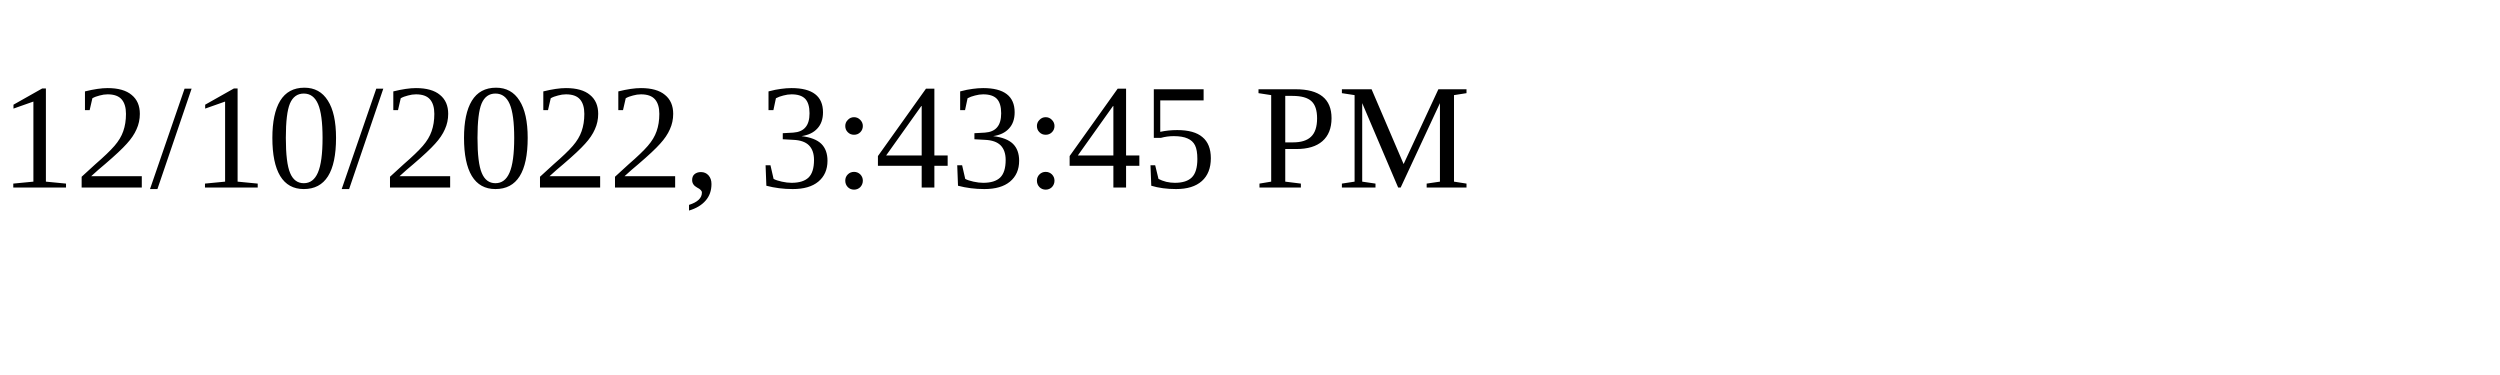
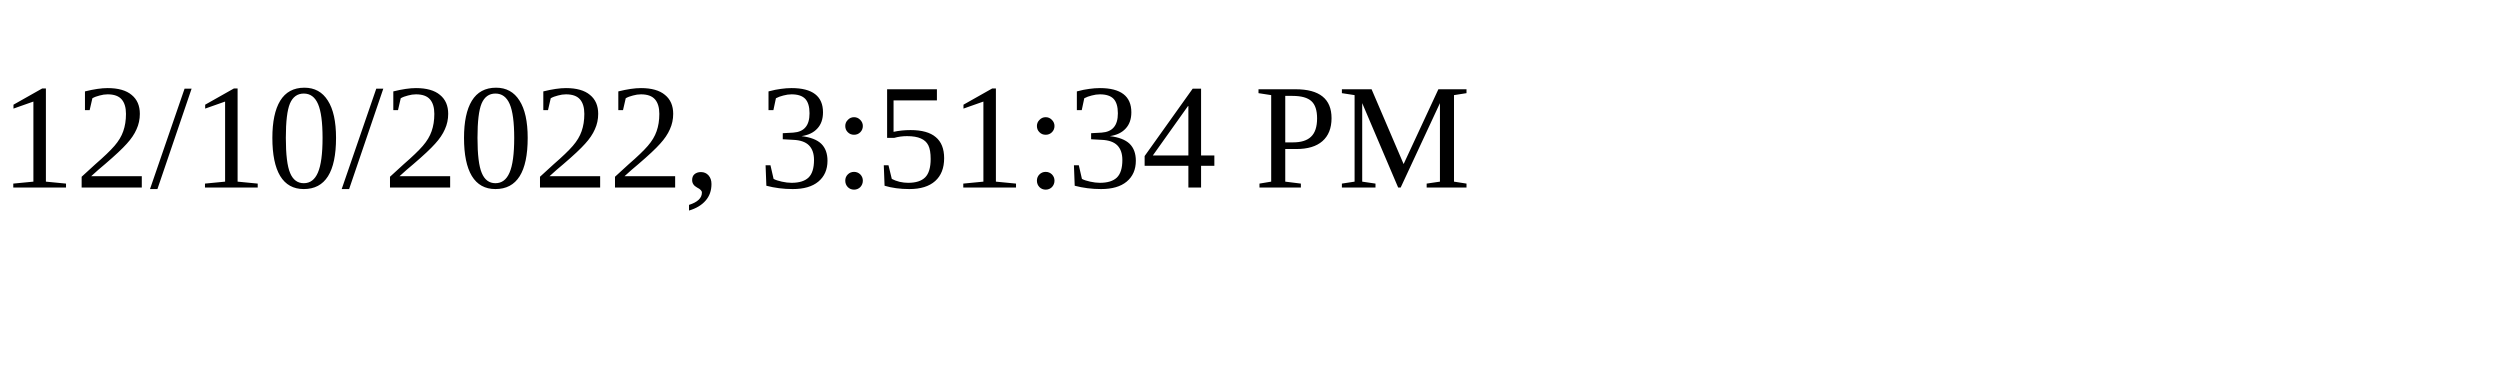
<svg xmlns="http://www.w3.org/2000/svg" height="30" width="200">
-   <text x="0" y="15">12/10/2022, 3:43:45 PM</text>
+   <text x="0" y="15">12/10/2022, 3:51:34 PM</text>
</svg>
